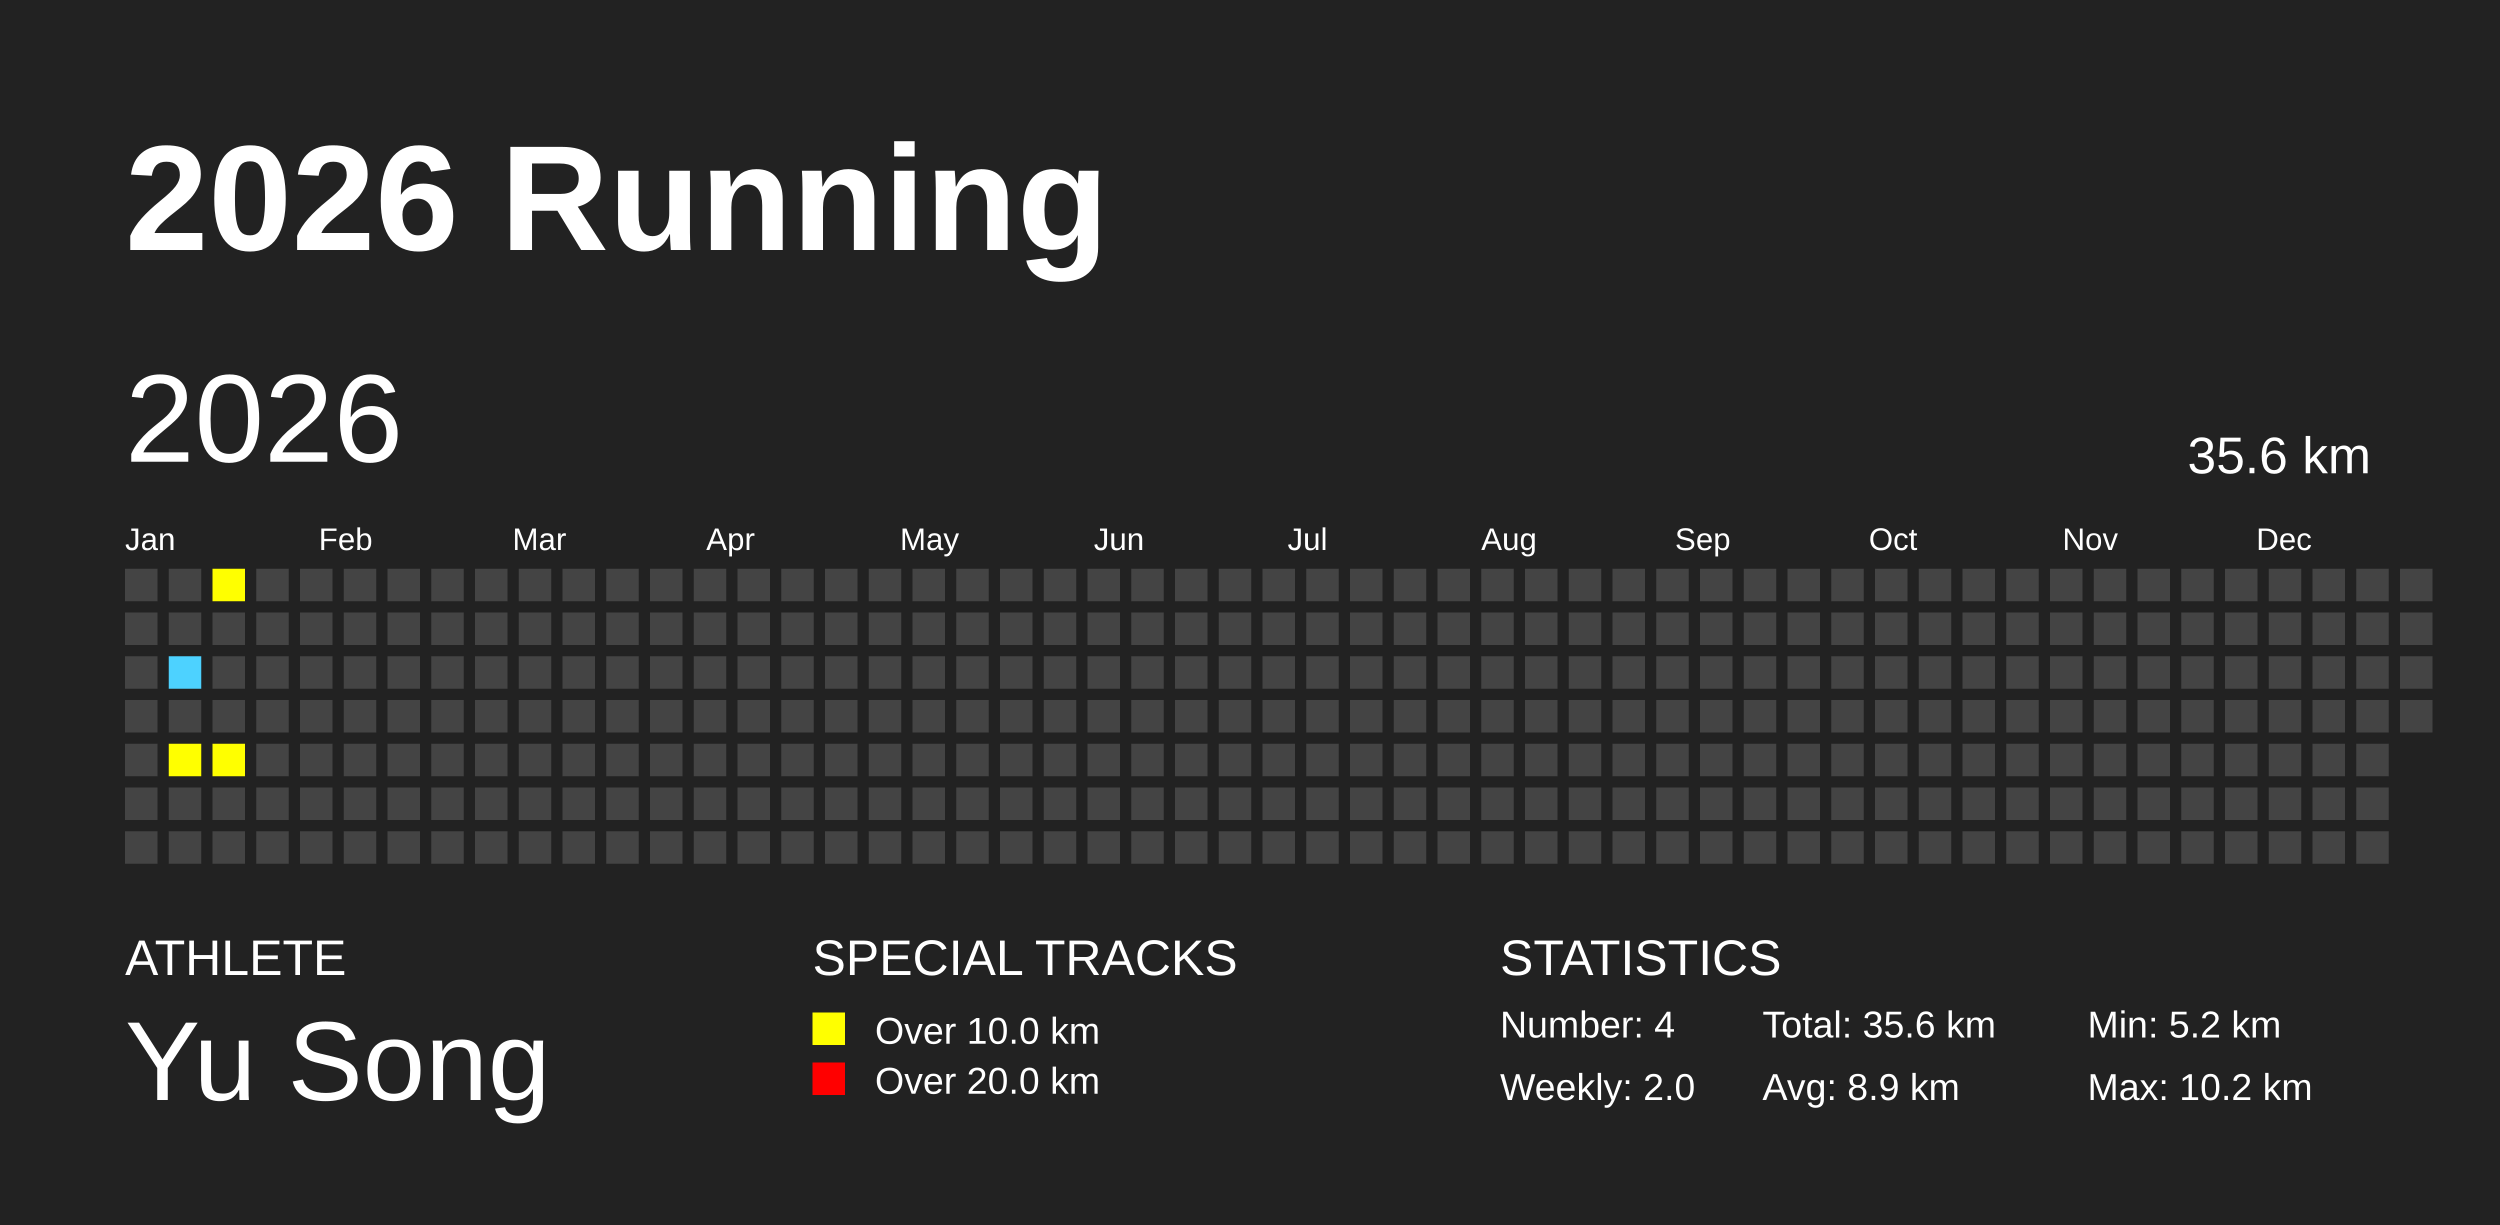
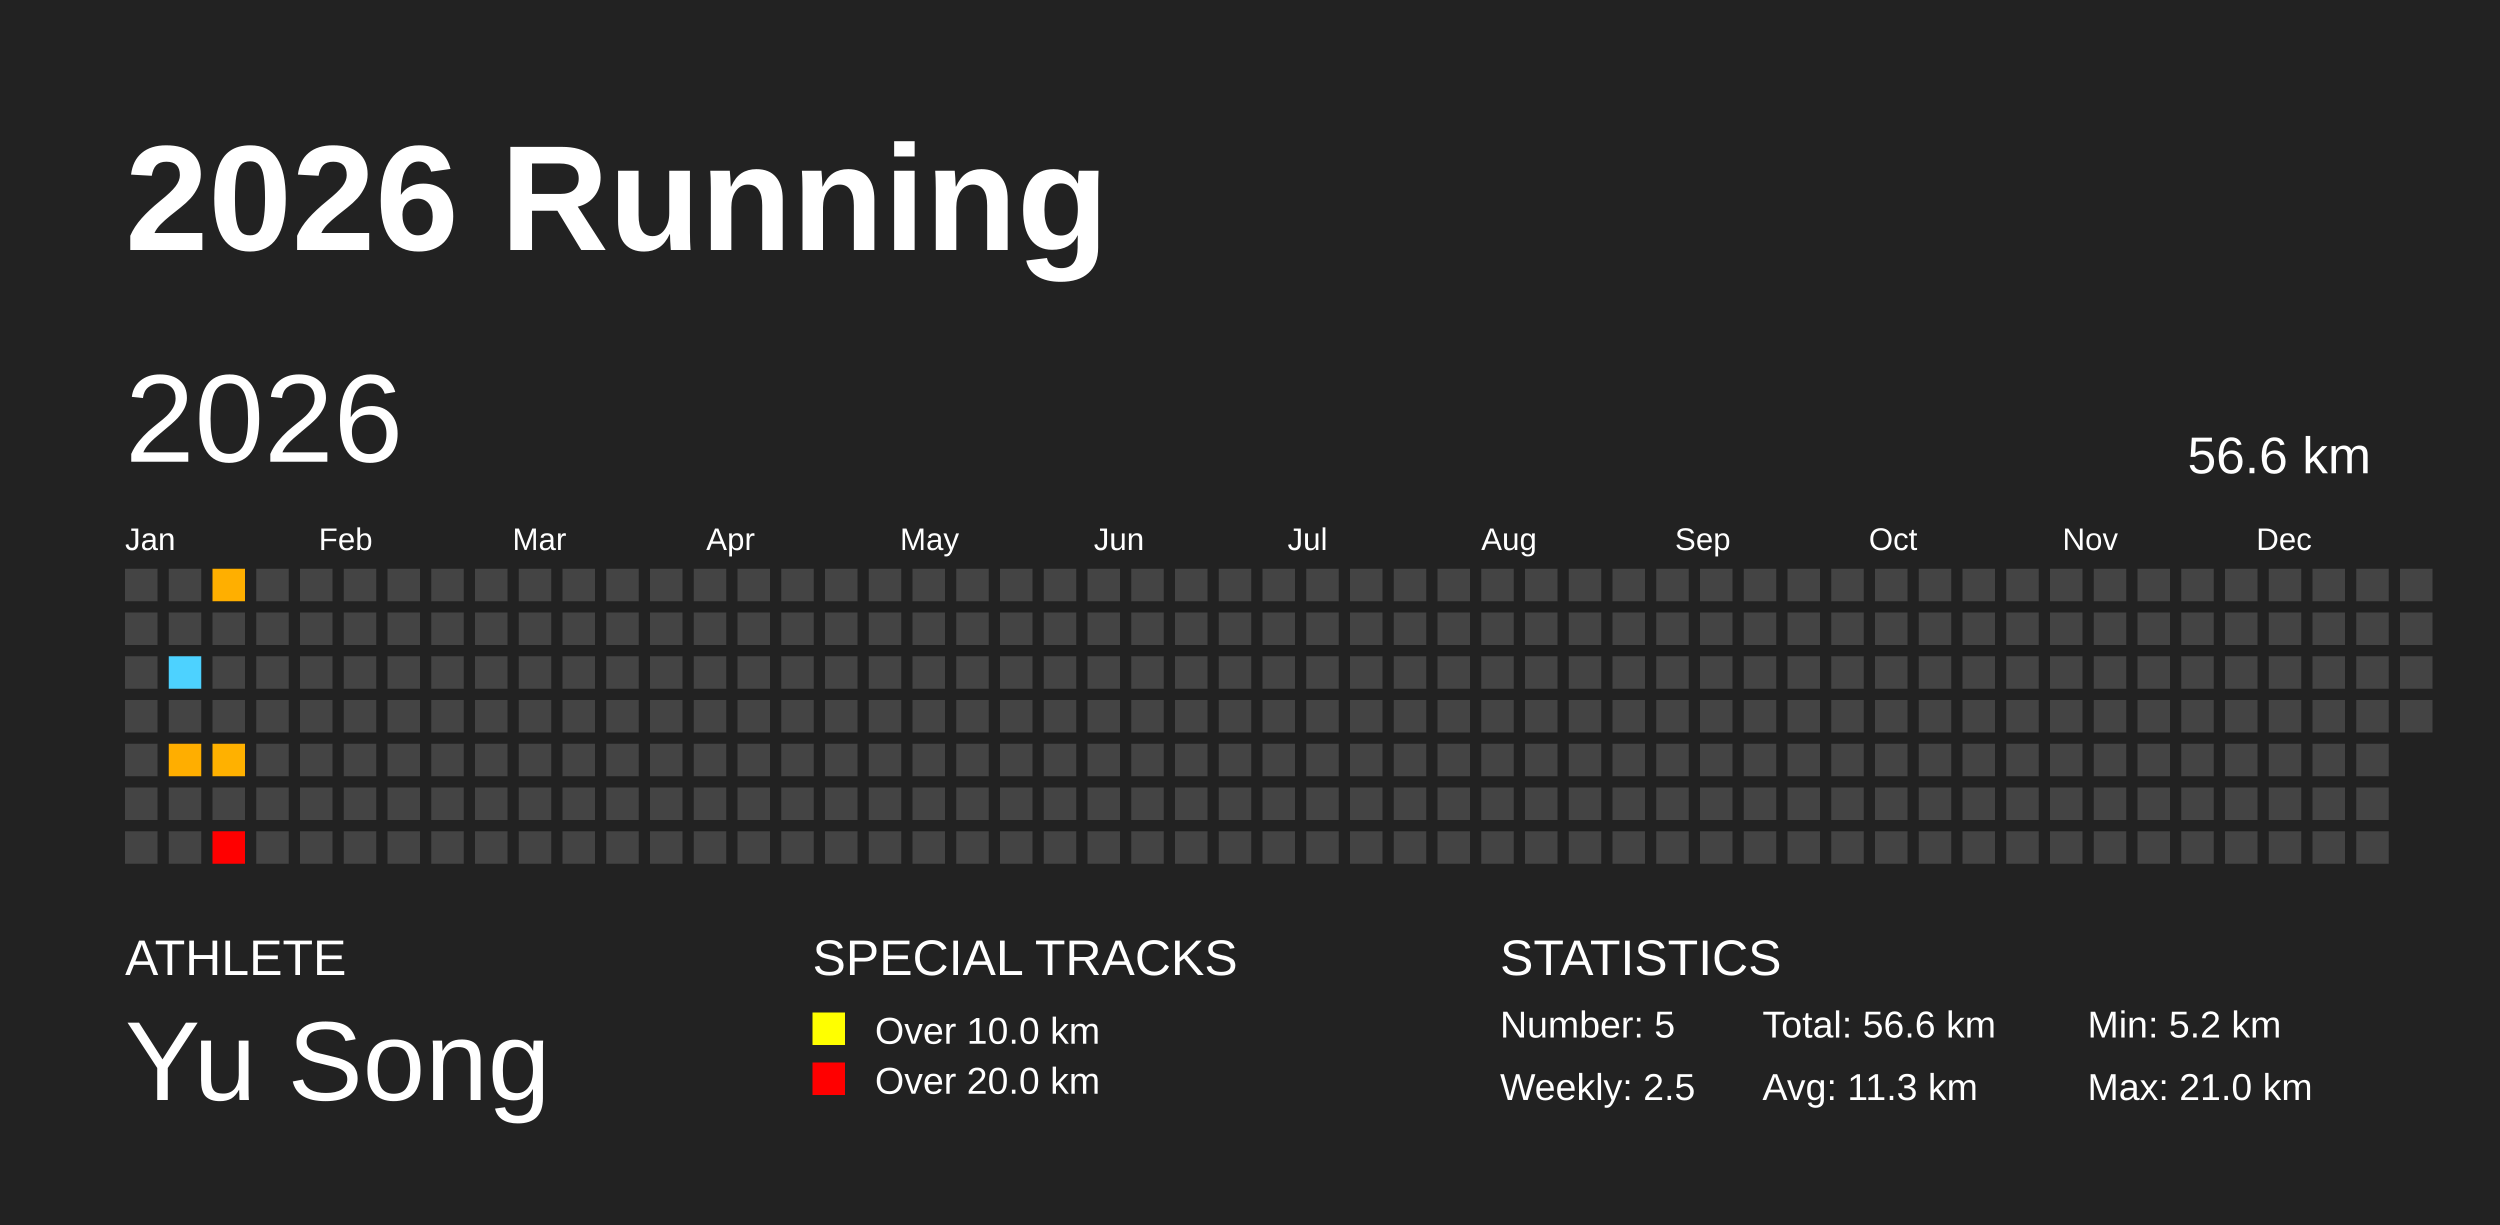
<svg xmlns="http://www.w3.org/2000/svg" baseProfile="full" height="98mm" version="1.1" viewBox="0,0,200,98" width="200mm">
  <defs />
  <rect fill="#222222" height="98" width="200" x="0" y="0" />
  <text fill="#FFFFFF" style="font-size:12px; font-family:Arial; font-weight:bold;" x="10" y="20">2026 Running</text>
  <text fill="#FFFFFF" style="font-size:4px; font-family:Arial" x="10" y="78">ATHLETE</text>
  <text fill="#FFFFFF" style="font-size:9px; font-family:Arial" x="10" y="88">Yu Song</text>
  <text fill="#FFFFFF" style="font-size:4px; font-family:Arial" x="65" y="78">SPECIAL TRACKS</text>
  <rect fill="yellow" height="2.6" width="2.6" x="65" y="81" />
  <text fill="#FFFFFF" style="font-size:3px; font-family:Arial" x="70" y="83.5">Over 10.0 km</text>
  <rect fill="red" height="2.6" width="2.6" x="65" y="85" />
  <text fill="#FFFFFF" style="font-size:3px; font-family:Arial" x="70" y="87.5">Over 20.0 km</text>
  <text fill="#FFFFFF" style="font-size:4px; font-family:Arial" x="120" y="78">STATISTICS</text>
-   <text fill="#FFFFFF" style="font-size:3px; font-family:Arial" x="120" y="83">Number: 4</text>
-   <text fill="#FFFFFF" style="font-size:3px; font-family:Arial" x="120" y="88">Weekly: 2.0</text>
-   <text fill="#FFFFFF" style="font-size:3px; font-family:Arial" x="141" y="83">Total: 35.6 km</text>
-   <text fill="#FFFFFF" style="font-size:3px; font-family:Arial" x="141" y="88">Avg: 8.9 km</text>
+   <text fill="#FFFFFF" style="font-size:3px; font-family:Arial" x="120" y="83">Number: 5</text>
+   <text fill="#FFFFFF" style="font-size:3px; font-family:Arial" x="120" y="88">Weekly: 2.5</text>
+   <text fill="#FFFFFF" style="font-size:3px; font-family:Arial" x="141" y="83">Total: 56.6 km</text>
+   <text fill="#FFFFFF" style="font-size:3px; font-family:Arial" x="141" y="88">Avg: 11.3 km</text>
  <text fill="#FFFFFF" style="font-size:3px; font-family:Arial" x="167" y="83">Min: 5.2 km</text>
-   <text fill="#FFFFFF" style="font-size:3px; font-family:Arial" x="167" y="88">Max: 10.2 km</text>
+   <text fill="#FFFFFF" style="font-size:3px; font-family:Arial" x="167" y="88">Max: 21.0 km</text>
  <text dominant-baseline="hanging" fill="#FFFFFF" style="font-size:10.0px; font-family:Arial;" x="10" y="30">2026</text>
-   <text dominant-baseline="hanging" fill="#FFFFFF" style="font-size:4.125px; font-family:Arial;" x="175" y="35">35.6 km</text>
+   <text dominant-baseline="hanging" fill="#FFFFFF" style="font-size:4.125px; font-family:Arial;" x="175" y="35">56.6 km</text>
  <text fill="#FFFFFF" style="font-size:2.5px; font-family:Arial" x="10.0" y="44">Jan</text>
  <text fill="#FFFFFF" style="font-size:2.5px; font-family:Arial" x="25.5" y="44">Feb</text>
  <text fill="#FFFFFF" style="font-size:2.5px; font-family:Arial" x="41.0" y="44">Mar</text>
  <text fill="#FFFFFF" style="font-size:2.5px; font-family:Arial" x="56.5" y="44">Apr</text>
  <text fill="#FFFFFF" style="font-size:2.5px; font-family:Arial" x="72.0" y="44">May</text>
  <text fill="#FFFFFF" style="font-size:2.5px; font-family:Arial" x="87.5" y="44">Jun</text>
  <text fill="#FFFFFF" style="font-size:2.5px; font-family:Arial" x="103.0" y="44">Jul</text>
  <text fill="#FFFFFF" style="font-size:2.5px; font-family:Arial" x="118.5" y="44">Aug</text>
  <text fill="#FFFFFF" style="font-size:2.5px; font-family:Arial" x="134.0" y="44">Sep</text>
  <text fill="#FFFFFF" style="font-size:2.5px; font-family:Arial" x="149.5" y="44">Oct</text>
  <text fill="#FFFFFF" style="font-size:2.5px; font-family:Arial" x="165.0" y="44">Nov</text>
  <text fill="#FFFFFF" style="font-size:2.5px; font-family:Arial" x="180.5" y="44">Dec</text>
  <rect fill="#444444" height="2.6" width="2.6" x="10.0" y="45.5" />
  <rect fill="#444444" height="2.6" width="2.6" x="10.0" y="49.0" />
  <rect fill="#444444" height="2.6" width="2.6" x="10.0" y="52.5" />
  <rect fill="#444444" height="2.6" width="2.6" x="10.0" y="56.0" />
  <rect fill="#444444" height="2.6" width="2.6" x="10.0" y="59.5" />
  <rect fill="#444444" height="2.6" width="2.6" x="10.0" y="63.0" />
  <rect fill="#444444" height="2.6" width="2.6" x="10.0" y="66.5" />
  <rect fill="#444444" height="2.6" width="2.6" x="13.5" y="45.5" />
  <rect fill="#444444" height="2.6" width="2.6" x="13.5" y="49.0" />
-   <rect fill="#4DD2FF" height="2.6" width="2.6" x="13.5" y="52.5" />
+   <rect fill="#4dd2ff" height="2.6" width="2.6" x="13.5" y="52.5" />
  <rect fill="#444444" height="2.6" width="2.6" x="13.5" y="56.0" />
-   <rect fill="yellow" height="2.6" width="2.6" x="13.5" y="59.5" />
+   <rect fill="#ffae00" height="2.6" width="2.6" x="13.5" y="59.5" />
  <rect fill="#444444" height="2.6" width="2.6" x="13.5" y="63.0" />
  <rect fill="#444444" height="2.6" width="2.6" x="13.5" y="66.5" />
-   <rect fill="yellow" height="2.6" width="2.6" x="17.0" y="45.5" />
+   <rect fill="#ffaf00" height="2.6" width="2.6" x="17.0" y="45.5" />
  <rect fill="#444444" height="2.6" width="2.6" x="17.0" y="49.0" />
  <rect fill="#444444" height="2.6" width="2.6" x="17.0" y="52.5" />
  <rect fill="#444444" height="2.6" width="2.6" x="17.0" y="56.0" />
-   <rect fill="yellow" height="2.6" width="2.6" x="17.0" y="59.5" />
+   <rect fill="#ffb100" height="2.6" width="2.6" x="17.0" y="59.5" />
  <rect fill="#444444" height="2.6" width="2.6" x="17.0" y="63.0" />
-   <rect fill="#444444" height="2.6" width="2.6" x="17.0" y="66.5" />
+   <rect fill="red" height="2.6" width="2.6" x="17.0" y="66.5" />
  <rect fill="#444444" height="2.6" width="2.6" x="20.5" y="45.5" />
  <rect fill="#444444" height="2.6" width="2.6" x="20.5" y="49.0" />
  <rect fill="#444444" height="2.6" width="2.6" x="20.5" y="52.5" />
  <rect fill="#444444" height="2.6" width="2.6" x="20.5" y="56.0" />
  <rect fill="#444444" height="2.6" width="2.6" x="20.5" y="59.5" />
  <rect fill="#444444" height="2.6" width="2.6" x="20.5" y="63.0" />
  <rect fill="#444444" height="2.6" width="2.6" x="20.5" y="66.5" />
  <rect fill="#444444" height="2.6" width="2.6" x="24.0" y="45.5" />
  <rect fill="#444444" height="2.6" width="2.6" x="24.0" y="49.0" />
  <rect fill="#444444" height="2.6" width="2.6" x="24.0" y="52.5" />
  <rect fill="#444444" height="2.6" width="2.6" x="24.0" y="56.0" />
  <rect fill="#444444" height="2.6" width="2.6" x="24.0" y="59.5" />
  <rect fill="#444444" height="2.6" width="2.6" x="24.0" y="63.0" />
  <rect fill="#444444" height="2.6" width="2.6" x="24.0" y="66.5" />
  <rect fill="#444444" height="2.6" width="2.6" x="27.5" y="45.5" />
  <rect fill="#444444" height="2.6" width="2.6" x="27.5" y="49.0" />
  <rect fill="#444444" height="2.6" width="2.6" x="27.5" y="52.5" />
  <rect fill="#444444" height="2.6" width="2.6" x="27.5" y="56.0" />
  <rect fill="#444444" height="2.6" width="2.6" x="27.5" y="59.5" />
  <rect fill="#444444" height="2.6" width="2.6" x="27.5" y="63.0" />
  <rect fill="#444444" height="2.6" width="2.6" x="27.5" y="66.5" />
  <rect fill="#444444" height="2.6" width="2.6" x="31.0" y="45.5" />
  <rect fill="#444444" height="2.6" width="2.6" x="31.0" y="49.0" />
  <rect fill="#444444" height="2.6" width="2.6" x="31.0" y="52.5" />
  <rect fill="#444444" height="2.6" width="2.6" x="31.0" y="56.0" />
  <rect fill="#444444" height="2.6" width="2.6" x="31.0" y="59.5" />
  <rect fill="#444444" height="2.6" width="2.6" x="31.0" y="63.0" />
  <rect fill="#444444" height="2.6" width="2.6" x="31.0" y="66.5" />
  <rect fill="#444444" height="2.6" width="2.6" x="34.5" y="45.5" />
  <rect fill="#444444" height="2.6" width="2.6" x="34.5" y="49.0" />
  <rect fill="#444444" height="2.6" width="2.6" x="34.5" y="52.5" />
  <rect fill="#444444" height="2.6" width="2.6" x="34.5" y="56.0" />
  <rect fill="#444444" height="2.6" width="2.6" x="34.5" y="59.5" />
  <rect fill="#444444" height="2.6" width="2.6" x="34.5" y="63.0" />
  <rect fill="#444444" height="2.6" width="2.6" x="34.5" y="66.5" />
  <rect fill="#444444" height="2.6" width="2.6" x="38.0" y="45.5" />
  <rect fill="#444444" height="2.6" width="2.6" x="38.0" y="49.0" />
  <rect fill="#444444" height="2.6" width="2.6" x="38.0" y="52.5" />
  <rect fill="#444444" height="2.6" width="2.6" x="38.0" y="56.0" />
  <rect fill="#444444" height="2.6" width="2.6" x="38.0" y="59.5" />
  <rect fill="#444444" height="2.6" width="2.6" x="38.0" y="63.0" />
  <rect fill="#444444" height="2.6" width="2.6" x="38.0" y="66.5" />
  <rect fill="#444444" height="2.6" width="2.6" x="41.5" y="45.5" />
  <rect fill="#444444" height="2.6" width="2.6" x="41.5" y="49.0" />
  <rect fill="#444444" height="2.6" width="2.6" x="41.5" y="52.5" />
  <rect fill="#444444" height="2.6" width="2.6" x="41.5" y="56.0" />
  <rect fill="#444444" height="2.6" width="2.6" x="41.5" y="59.5" />
  <rect fill="#444444" height="2.6" width="2.6" x="41.5" y="63.0" />
  <rect fill="#444444" height="2.6" width="2.6" x="41.5" y="66.5" />
  <rect fill="#444444" height="2.6" width="2.6" x="45.0" y="45.5" />
  <rect fill="#444444" height="2.6" width="2.6" x="45.0" y="49.0" />
  <rect fill="#444444" height="2.6" width="2.6" x="45.0" y="52.5" />
  <rect fill="#444444" height="2.6" width="2.6" x="45.0" y="56.0" />
  <rect fill="#444444" height="2.6" width="2.6" x="45.0" y="59.5" />
  <rect fill="#444444" height="2.6" width="2.6" x="45.0" y="63.0" />
  <rect fill="#444444" height="2.6" width="2.6" x="45.0" y="66.5" />
  <rect fill="#444444" height="2.6" width="2.6" x="48.5" y="45.5" />
  <rect fill="#444444" height="2.6" width="2.6" x="48.5" y="49.0" />
  <rect fill="#444444" height="2.6" width="2.6" x="48.5" y="52.5" />
  <rect fill="#444444" height="2.6" width="2.6" x="48.5" y="56.0" />
  <rect fill="#444444" height="2.6" width="2.6" x="48.5" y="59.5" />
  <rect fill="#444444" height="2.6" width="2.6" x="48.5" y="63.0" />
  <rect fill="#444444" height="2.6" width="2.6" x="48.5" y="66.5" />
  <rect fill="#444444" height="2.6" width="2.6" x="52.0" y="45.5" />
  <rect fill="#444444" height="2.6" width="2.6" x="52.0" y="49.0" />
  <rect fill="#444444" height="2.6" width="2.6" x="52.0" y="52.5" />
  <rect fill="#444444" height="2.6" width="2.6" x="52.0" y="56.0" />
  <rect fill="#444444" height="2.6" width="2.6" x="52.0" y="59.5" />
  <rect fill="#444444" height="2.6" width="2.6" x="52.0" y="63.0" />
  <rect fill="#444444" height="2.6" width="2.6" x="52.0" y="66.5" />
  <rect fill="#444444" height="2.6" width="2.6" x="55.5" y="45.5" />
  <rect fill="#444444" height="2.6" width="2.6" x="55.5" y="49.0" />
  <rect fill="#444444" height="2.6" width="2.6" x="55.5" y="52.5" />
  <rect fill="#444444" height="2.6" width="2.6" x="55.5" y="56.0" />
  <rect fill="#444444" height="2.6" width="2.6" x="55.5" y="59.5" />
  <rect fill="#444444" height="2.6" width="2.6" x="55.5" y="63.0" />
  <rect fill="#444444" height="2.6" width="2.6" x="55.5" y="66.5" />
  <rect fill="#444444" height="2.6" width="2.6" x="59.0" y="45.5" />
  <rect fill="#444444" height="2.6" width="2.6" x="59.0" y="49.0" />
  <rect fill="#444444" height="2.6" width="2.6" x="59.0" y="52.5" />
  <rect fill="#444444" height="2.6" width="2.6" x="59.0" y="56.0" />
  <rect fill="#444444" height="2.6" width="2.6" x="59.0" y="59.5" />
  <rect fill="#444444" height="2.6" width="2.6" x="59.0" y="63.0" />
  <rect fill="#444444" height="2.6" width="2.6" x="59.0" y="66.5" />
  <rect fill="#444444" height="2.6" width="2.6" x="62.5" y="45.5" />
  <rect fill="#444444" height="2.6" width="2.6" x="62.5" y="49.0" />
  <rect fill="#444444" height="2.6" width="2.6" x="62.5" y="52.5" />
  <rect fill="#444444" height="2.6" width="2.6" x="62.5" y="56.0" />
  <rect fill="#444444" height="2.6" width="2.6" x="62.5" y="59.5" />
  <rect fill="#444444" height="2.6" width="2.6" x="62.5" y="63.0" />
  <rect fill="#444444" height="2.6" width="2.6" x="62.5" y="66.5" />
  <rect fill="#444444" height="2.6" width="2.6" x="66.0" y="45.5" />
  <rect fill="#444444" height="2.6" width="2.6" x="66.0" y="49.0" />
  <rect fill="#444444" height="2.6" width="2.6" x="66.0" y="52.5" />
  <rect fill="#444444" height="2.6" width="2.6" x="66.0" y="56.0" />
  <rect fill="#444444" height="2.6" width="2.6" x="66.0" y="59.5" />
  <rect fill="#444444" height="2.6" width="2.6" x="66.0" y="63.0" />
  <rect fill="#444444" height="2.6" width="2.6" x="66.0" y="66.5" />
  <rect fill="#444444" height="2.6" width="2.6" x="69.5" y="45.5" />
  <rect fill="#444444" height="2.6" width="2.6" x="69.5" y="49.0" />
  <rect fill="#444444" height="2.6" width="2.6" x="69.5" y="52.5" />
  <rect fill="#444444" height="2.6" width="2.6" x="69.5" y="56.0" />
  <rect fill="#444444" height="2.6" width="2.6" x="69.5" y="59.5" />
  <rect fill="#444444" height="2.6" width="2.6" x="69.5" y="63.0" />
  <rect fill="#444444" height="2.6" width="2.6" x="69.5" y="66.5" />
  <rect fill="#444444" height="2.6" width="2.6" x="73.0" y="45.5" />
  <rect fill="#444444" height="2.6" width="2.6" x="73.0" y="49.0" />
  <rect fill="#444444" height="2.6" width="2.6" x="73.0" y="52.5" />
  <rect fill="#444444" height="2.6" width="2.6" x="73.0" y="56.0" />
  <rect fill="#444444" height="2.6" width="2.6" x="73.0" y="59.5" />
  <rect fill="#444444" height="2.6" width="2.6" x="73.0" y="63.0" />
  <rect fill="#444444" height="2.6" width="2.6" x="73.0" y="66.5" />
  <rect fill="#444444" height="2.6" width="2.6" x="76.5" y="45.5" />
  <rect fill="#444444" height="2.6" width="2.6" x="76.5" y="49.0" />
  <rect fill="#444444" height="2.6" width="2.6" x="76.5" y="52.5" />
  <rect fill="#444444" height="2.6" width="2.6" x="76.5" y="56.0" />
  <rect fill="#444444" height="2.6" width="2.6" x="76.5" y="59.5" />
  <rect fill="#444444" height="2.6" width="2.6" x="76.5" y="63.0" />
  <rect fill="#444444" height="2.6" width="2.6" x="76.5" y="66.5" />
  <rect fill="#444444" height="2.6" width="2.6" x="80.0" y="45.5" />
  <rect fill="#444444" height="2.6" width="2.6" x="80.0" y="49.0" />
  <rect fill="#444444" height="2.6" width="2.6" x="80.0" y="52.5" />
  <rect fill="#444444" height="2.6" width="2.6" x="80.0" y="56.0" />
  <rect fill="#444444" height="2.6" width="2.6" x="80.0" y="59.5" />
  <rect fill="#444444" height="2.6" width="2.6" x="80.0" y="63.0" />
  <rect fill="#444444" height="2.6" width="2.6" x="80.0" y="66.5" />
  <rect fill="#444444" height="2.6" width="2.6" x="83.5" y="45.5" />
  <rect fill="#444444" height="2.6" width="2.6" x="83.5" y="49.0" />
  <rect fill="#444444" height="2.6" width="2.6" x="83.5" y="52.5" />
  <rect fill="#444444" height="2.6" width="2.6" x="83.5" y="56.0" />
  <rect fill="#444444" height="2.6" width="2.6" x="83.5" y="59.5" />
  <rect fill="#444444" height="2.6" width="2.6" x="83.5" y="63.0" />
  <rect fill="#444444" height="2.6" width="2.6" x="83.5" y="66.5" />
  <rect fill="#444444" height="2.6" width="2.6" x="87.0" y="45.5" />
  <rect fill="#444444" height="2.6" width="2.6" x="87.0" y="49.0" />
  <rect fill="#444444" height="2.6" width="2.6" x="87.0" y="52.5" />
  <rect fill="#444444" height="2.6" width="2.6" x="87.0" y="56.0" />
  <rect fill="#444444" height="2.6" width="2.6" x="87.0" y="59.5" />
  <rect fill="#444444" height="2.6" width="2.6" x="87.0" y="63.0" />
  <rect fill="#444444" height="2.6" width="2.6" x="87.0" y="66.5" />
  <rect fill="#444444" height="2.6" width="2.6" x="90.5" y="45.5" />
  <rect fill="#444444" height="2.6" width="2.6" x="90.5" y="49.0" />
  <rect fill="#444444" height="2.6" width="2.6" x="90.5" y="52.5" />
  <rect fill="#444444" height="2.6" width="2.6" x="90.5" y="56.0" />
  <rect fill="#444444" height="2.6" width="2.6" x="90.5" y="59.5" />
  <rect fill="#444444" height="2.6" width="2.6" x="90.5" y="63.0" />
  <rect fill="#444444" height="2.6" width="2.6" x="90.5" y="66.5" />
  <rect fill="#444444" height="2.6" width="2.6" x="94.0" y="45.5" />
  <rect fill="#444444" height="2.6" width="2.6" x="94.0" y="49.0" />
  <rect fill="#444444" height="2.6" width="2.6" x="94.0" y="52.5" />
  <rect fill="#444444" height="2.6" width="2.6" x="94.0" y="56.0" />
  <rect fill="#444444" height="2.6" width="2.6" x="94.0" y="59.5" />
  <rect fill="#444444" height="2.6" width="2.6" x="94.0" y="63.0" />
  <rect fill="#444444" height="2.6" width="2.6" x="94.0" y="66.5" />
  <rect fill="#444444" height="2.6" width="2.6" x="97.5" y="45.5" />
  <rect fill="#444444" height="2.6" width="2.6" x="97.5" y="49.0" />
  <rect fill="#444444" height="2.6" width="2.6" x="97.5" y="52.5" />
  <rect fill="#444444" height="2.6" width="2.6" x="97.5" y="56.0" />
  <rect fill="#444444" height="2.6" width="2.6" x="97.5" y="59.5" />
  <rect fill="#444444" height="2.6" width="2.6" x="97.5" y="63.0" />
  <rect fill="#444444" height="2.6" width="2.6" x="97.5" y="66.5" />
  <rect fill="#444444" height="2.6" width="2.6" x="101.0" y="45.5" />
  <rect fill="#444444" height="2.6" width="2.6" x="101.0" y="49.0" />
  <rect fill="#444444" height="2.6" width="2.6" x="101.0" y="52.5" />
  <rect fill="#444444" height="2.6" width="2.6" x="101.0" y="56.0" />
  <rect fill="#444444" height="2.6" width="2.6" x="101.0" y="59.5" />
  <rect fill="#444444" height="2.6" width="2.6" x="101.0" y="63.0" />
  <rect fill="#444444" height="2.6" width="2.6" x="101.0" y="66.5" />
  <rect fill="#444444" height="2.6" width="2.6" x="104.5" y="45.5" />
  <rect fill="#444444" height="2.6" width="2.6" x="104.5" y="49.0" />
  <rect fill="#444444" height="2.6" width="2.6" x="104.5" y="52.5" />
  <rect fill="#444444" height="2.6" width="2.6" x="104.5" y="56.0" />
  <rect fill="#444444" height="2.6" width="2.6" x="104.5" y="59.5" />
  <rect fill="#444444" height="2.6" width="2.6" x="104.5" y="63.0" />
  <rect fill="#444444" height="2.6" width="2.6" x="104.5" y="66.5" />
  <rect fill="#444444" height="2.6" width="2.6" x="108.0" y="45.5" />
  <rect fill="#444444" height="2.6" width="2.6" x="108.0" y="49.0" />
  <rect fill="#444444" height="2.6" width="2.6" x="108.0" y="52.5" />
  <rect fill="#444444" height="2.6" width="2.6" x="108.0" y="56.0" />
  <rect fill="#444444" height="2.6" width="2.6" x="108.0" y="59.5" />
  <rect fill="#444444" height="2.6" width="2.6" x="108.0" y="63.0" />
  <rect fill="#444444" height="2.6" width="2.6" x="108.0" y="66.5" />
  <rect fill="#444444" height="2.6" width="2.6" x="111.5" y="45.5" />
  <rect fill="#444444" height="2.6" width="2.6" x="111.5" y="49.0" />
  <rect fill="#444444" height="2.6" width="2.6" x="111.5" y="52.5" />
  <rect fill="#444444" height="2.6" width="2.6" x="111.5" y="56.0" />
  <rect fill="#444444" height="2.6" width="2.6" x="111.5" y="59.5" />
  <rect fill="#444444" height="2.6" width="2.6" x="111.5" y="63.0" />
  <rect fill="#444444" height="2.6" width="2.6" x="111.5" y="66.5" />
  <rect fill="#444444" height="2.6" width="2.6" x="115.0" y="45.5" />
  <rect fill="#444444" height="2.6" width="2.6" x="115.0" y="49.0" />
  <rect fill="#444444" height="2.6" width="2.6" x="115.0" y="52.5" />
  <rect fill="#444444" height="2.6" width="2.6" x="115.0" y="56.0" />
  <rect fill="#444444" height="2.6" width="2.6" x="115.0" y="59.5" />
  <rect fill="#444444" height="2.6" width="2.6" x="115.0" y="63.0" />
  <rect fill="#444444" height="2.6" width="2.6" x="115.0" y="66.5" />
  <rect fill="#444444" height="2.6" width="2.6" x="118.5" y="45.5" />
  <rect fill="#444444" height="2.6" width="2.6" x="118.5" y="49.0" />
  <rect fill="#444444" height="2.6" width="2.6" x="118.5" y="52.5" />
  <rect fill="#444444" height="2.6" width="2.6" x="118.5" y="56.0" />
  <rect fill="#444444" height="2.6" width="2.6" x="118.5" y="59.5" />
  <rect fill="#444444" height="2.6" width="2.6" x="118.5" y="63.0" />
  <rect fill="#444444" height="2.6" width="2.6" x="118.5" y="66.5" />
  <rect fill="#444444" height="2.6" width="2.6" x="122.0" y="45.5" />
  <rect fill="#444444" height="2.6" width="2.6" x="122.0" y="49.0" />
  <rect fill="#444444" height="2.6" width="2.6" x="122.0" y="52.5" />
  <rect fill="#444444" height="2.6" width="2.6" x="122.0" y="56.0" />
  <rect fill="#444444" height="2.6" width="2.6" x="122.0" y="59.5" />
  <rect fill="#444444" height="2.6" width="2.6" x="122.0" y="63.0" />
  <rect fill="#444444" height="2.6" width="2.6" x="122.0" y="66.5" />
  <rect fill="#444444" height="2.6" width="2.6" x="125.5" y="45.5" />
  <rect fill="#444444" height="2.6" width="2.6" x="125.5" y="49.0" />
  <rect fill="#444444" height="2.6" width="2.6" x="125.5" y="52.5" />
  <rect fill="#444444" height="2.6" width="2.6" x="125.5" y="56.0" />
  <rect fill="#444444" height="2.6" width="2.6" x="125.5" y="59.5" />
  <rect fill="#444444" height="2.6" width="2.6" x="125.5" y="63.0" />
  <rect fill="#444444" height="2.6" width="2.6" x="125.5" y="66.5" />
  <rect fill="#444444" height="2.6" width="2.6" x="129.0" y="45.5" />
  <rect fill="#444444" height="2.6" width="2.6" x="129.0" y="49.0" />
  <rect fill="#444444" height="2.6" width="2.6" x="129.0" y="52.5" />
  <rect fill="#444444" height="2.6" width="2.6" x="129.0" y="56.0" />
  <rect fill="#444444" height="2.6" width="2.6" x="129.0" y="59.5" />
  <rect fill="#444444" height="2.6" width="2.6" x="129.0" y="63.0" />
  <rect fill="#444444" height="2.6" width="2.6" x="129.0" y="66.5" />
  <rect fill="#444444" height="2.6" width="2.6" x="132.5" y="45.5" />
  <rect fill="#444444" height="2.6" width="2.6" x="132.5" y="49.0" />
  <rect fill="#444444" height="2.6" width="2.6" x="132.5" y="52.5" />
  <rect fill="#444444" height="2.6" width="2.6" x="132.5" y="56.0" />
  <rect fill="#444444" height="2.6" width="2.6" x="132.5" y="59.5" />
  <rect fill="#444444" height="2.6" width="2.6" x="132.5" y="63.0" />
  <rect fill="#444444" height="2.6" width="2.6" x="132.5" y="66.5" />
  <rect fill="#444444" height="2.6" width="2.6" x="136.0" y="45.5" />
  <rect fill="#444444" height="2.6" width="2.6" x="136.0" y="49.0" />
  <rect fill="#444444" height="2.6" width="2.6" x="136.0" y="52.5" />
  <rect fill="#444444" height="2.6" width="2.6" x="136.0" y="56.0" />
  <rect fill="#444444" height="2.6" width="2.6" x="136.0" y="59.5" />
  <rect fill="#444444" height="2.6" width="2.6" x="136.0" y="63.0" />
  <rect fill="#444444" height="2.6" width="2.6" x="136.0" y="66.5" />
  <rect fill="#444444" height="2.6" width="2.6" x="139.5" y="45.5" />
  <rect fill="#444444" height="2.6" width="2.6" x="139.5" y="49.0" />
  <rect fill="#444444" height="2.6" width="2.6" x="139.5" y="52.5" />
  <rect fill="#444444" height="2.6" width="2.6" x="139.5" y="56.0" />
  <rect fill="#444444" height="2.6" width="2.6" x="139.5" y="59.5" />
  <rect fill="#444444" height="2.6" width="2.6" x="139.5" y="63.0" />
  <rect fill="#444444" height="2.6" width="2.6" x="139.5" y="66.5" />
  <rect fill="#444444" height="2.6" width="2.6" x="143.0" y="45.5" />
  <rect fill="#444444" height="2.6" width="2.6" x="143.0" y="49.0" />
  <rect fill="#444444" height="2.6" width="2.6" x="143.0" y="52.5" />
  <rect fill="#444444" height="2.6" width="2.6" x="143.0" y="56.0" />
  <rect fill="#444444" height="2.6" width="2.6" x="143.0" y="59.5" />
  <rect fill="#444444" height="2.6" width="2.6" x="143.0" y="63.0" />
  <rect fill="#444444" height="2.6" width="2.6" x="143.0" y="66.5" />
  <rect fill="#444444" height="2.6" width="2.6" x="146.5" y="45.5" />
  <rect fill="#444444" height="2.6" width="2.6" x="146.5" y="49.0" />
  <rect fill="#444444" height="2.6" width="2.6" x="146.5" y="52.5" />
  <rect fill="#444444" height="2.6" width="2.6" x="146.5" y="56.0" />
  <rect fill="#444444" height="2.6" width="2.6" x="146.5" y="59.5" />
  <rect fill="#444444" height="2.6" width="2.6" x="146.5" y="63.0" />
  <rect fill="#444444" height="2.6" width="2.6" x="146.5" y="66.5" />
  <rect fill="#444444" height="2.6" width="2.6" x="150.0" y="45.5" />
  <rect fill="#444444" height="2.6" width="2.6" x="150.0" y="49.0" />
  <rect fill="#444444" height="2.6" width="2.6" x="150.0" y="52.5" />
  <rect fill="#444444" height="2.6" width="2.6" x="150.0" y="56.0" />
  <rect fill="#444444" height="2.6" width="2.6" x="150.0" y="59.5" />
  <rect fill="#444444" height="2.6" width="2.6" x="150.0" y="63.0" />
  <rect fill="#444444" height="2.6" width="2.6" x="150.0" y="66.5" />
  <rect fill="#444444" height="2.6" width="2.6" x="153.5" y="45.5" />
  <rect fill="#444444" height="2.6" width="2.6" x="153.5" y="49.0" />
  <rect fill="#444444" height="2.6" width="2.6" x="153.5" y="52.5" />
  <rect fill="#444444" height="2.6" width="2.6" x="153.5" y="56.0" />
  <rect fill="#444444" height="2.6" width="2.6" x="153.5" y="59.5" />
  <rect fill="#444444" height="2.6" width="2.6" x="153.5" y="63.0" />
  <rect fill="#444444" height="2.6" width="2.6" x="153.5" y="66.5" />
  <rect fill="#444444" height="2.6" width="2.6" x="157.0" y="45.5" />
  <rect fill="#444444" height="2.6" width="2.6" x="157.0" y="49.0" />
  <rect fill="#444444" height="2.6" width="2.6" x="157.0" y="52.5" />
  <rect fill="#444444" height="2.6" width="2.6" x="157.0" y="56.0" />
  <rect fill="#444444" height="2.6" width="2.6" x="157.0" y="59.5" />
  <rect fill="#444444" height="2.6" width="2.6" x="157.0" y="63.0" />
  <rect fill="#444444" height="2.6" width="2.6" x="157.0" y="66.5" />
  <rect fill="#444444" height="2.6" width="2.6" x="160.5" y="45.5" />
  <rect fill="#444444" height="2.6" width="2.6" x="160.5" y="49.0" />
  <rect fill="#444444" height="2.6" width="2.6" x="160.5" y="52.5" />
  <rect fill="#444444" height="2.6" width="2.6" x="160.5" y="56.0" />
  <rect fill="#444444" height="2.6" width="2.6" x="160.5" y="59.5" />
  <rect fill="#444444" height="2.6" width="2.6" x="160.5" y="63.0" />
  <rect fill="#444444" height="2.6" width="2.6" x="160.5" y="66.5" />
  <rect fill="#444444" height="2.6" width="2.6" x="164.0" y="45.5" />
  <rect fill="#444444" height="2.6" width="2.6" x="164.0" y="49.0" />
  <rect fill="#444444" height="2.6" width="2.6" x="164.0" y="52.5" />
  <rect fill="#444444" height="2.6" width="2.6" x="164.0" y="56.0" />
  <rect fill="#444444" height="2.6" width="2.6" x="164.0" y="59.5" />
  <rect fill="#444444" height="2.6" width="2.6" x="164.0" y="63.0" />
  <rect fill="#444444" height="2.6" width="2.6" x="164.0" y="66.5" />
  <rect fill="#444444" height="2.6" width="2.6" x="167.5" y="45.5" />
  <rect fill="#444444" height="2.6" width="2.6" x="167.5" y="49.0" />
  <rect fill="#444444" height="2.6" width="2.6" x="167.5" y="52.5" />
  <rect fill="#444444" height="2.6" width="2.6" x="167.5" y="56.0" />
  <rect fill="#444444" height="2.6" width="2.6" x="167.5" y="59.5" />
  <rect fill="#444444" height="2.6" width="2.6" x="167.5" y="63.0" />
  <rect fill="#444444" height="2.6" width="2.6" x="167.5" y="66.5" />
  <rect fill="#444444" height="2.6" width="2.6" x="171.0" y="45.5" />
  <rect fill="#444444" height="2.6" width="2.6" x="171.0" y="49.0" />
  <rect fill="#444444" height="2.6" width="2.6" x="171.0" y="52.5" />
  <rect fill="#444444" height="2.6" width="2.6" x="171.0" y="56.0" />
  <rect fill="#444444" height="2.6" width="2.6" x="171.0" y="59.5" />
  <rect fill="#444444" height="2.6" width="2.6" x="171.0" y="63.0" />
  <rect fill="#444444" height="2.6" width="2.6" x="171.0" y="66.5" />
  <rect fill="#444444" height="2.6" width="2.6" x="174.5" y="45.5" />
  <rect fill="#444444" height="2.6" width="2.6" x="174.5" y="49.0" />
  <rect fill="#444444" height="2.6" width="2.6" x="174.5" y="52.5" />
  <rect fill="#444444" height="2.6" width="2.6" x="174.5" y="56.0" />
  <rect fill="#444444" height="2.6" width="2.6" x="174.5" y="59.5" />
  <rect fill="#444444" height="2.6" width="2.6" x="174.5" y="63.0" />
  <rect fill="#444444" height="2.6" width="2.6" x="174.5" y="66.5" />
  <rect fill="#444444" height="2.6" width="2.6" x="178.0" y="45.5" />
  <rect fill="#444444" height="2.6" width="2.6" x="178.0" y="49.0" />
  <rect fill="#444444" height="2.6" width="2.6" x="178.0" y="52.5" />
  <rect fill="#444444" height="2.6" width="2.6" x="178.0" y="56.0" />
  <rect fill="#444444" height="2.6" width="2.6" x="178.0" y="59.5" />
  <rect fill="#444444" height="2.6" width="2.6" x="178.0" y="63.0" />
  <rect fill="#444444" height="2.6" width="2.6" x="178.0" y="66.5" />
  <rect fill="#444444" height="2.6" width="2.6" x="181.5" y="45.5" />
  <rect fill="#444444" height="2.6" width="2.6" x="181.5" y="49.0" />
  <rect fill="#444444" height="2.6" width="2.6" x="181.5" y="52.5" />
  <rect fill="#444444" height="2.6" width="2.6" x="181.5" y="56.0" />
  <rect fill="#444444" height="2.6" width="2.6" x="181.5" y="59.5" />
  <rect fill="#444444" height="2.6" width="2.6" x="181.5" y="63.0" />
  <rect fill="#444444" height="2.6" width="2.6" x="181.5" y="66.5" />
  <rect fill="#444444" height="2.6" width="2.6" x="185.0" y="45.5" />
  <rect fill="#444444" height="2.6" width="2.6" x="185.0" y="49.0" />
  <rect fill="#444444" height="2.6" width="2.6" x="185.0" y="52.5" />
  <rect fill="#444444" height="2.6" width="2.6" x="185.0" y="56.0" />
  <rect fill="#444444" height="2.6" width="2.6" x="185.0" y="59.5" />
  <rect fill="#444444" height="2.6" width="2.6" x="185.0" y="63.0" />
  <rect fill="#444444" height="2.6" width="2.6" x="185.0" y="66.5" />
  <rect fill="#444444" height="2.6" width="2.6" x="188.5" y="45.5" />
  <rect fill="#444444" height="2.6" width="2.6" x="188.5" y="49.0" />
  <rect fill="#444444" height="2.6" width="2.6" x="188.5" y="52.5" />
  <rect fill="#444444" height="2.6" width="2.6" x="188.5" y="56.0" />
  <rect fill="#444444" height="2.6" width="2.6" x="188.5" y="59.5" />
  <rect fill="#444444" height="2.6" width="2.6" x="188.5" y="63.0" />
  <rect fill="#444444" height="2.6" width="2.6" x="188.5" y="66.5" />
  <rect fill="#444444" height="2.6" width="2.6" x="192.0" y="45.5" />
  <rect fill="#444444" height="2.6" width="2.6" x="192.0" y="49.0" />
  <rect fill="#444444" height="2.6" width="2.6" x="192.0" y="52.5" />
  <rect fill="#444444" height="2.6" width="2.6" x="192.0" y="56.0" />
</svg>
